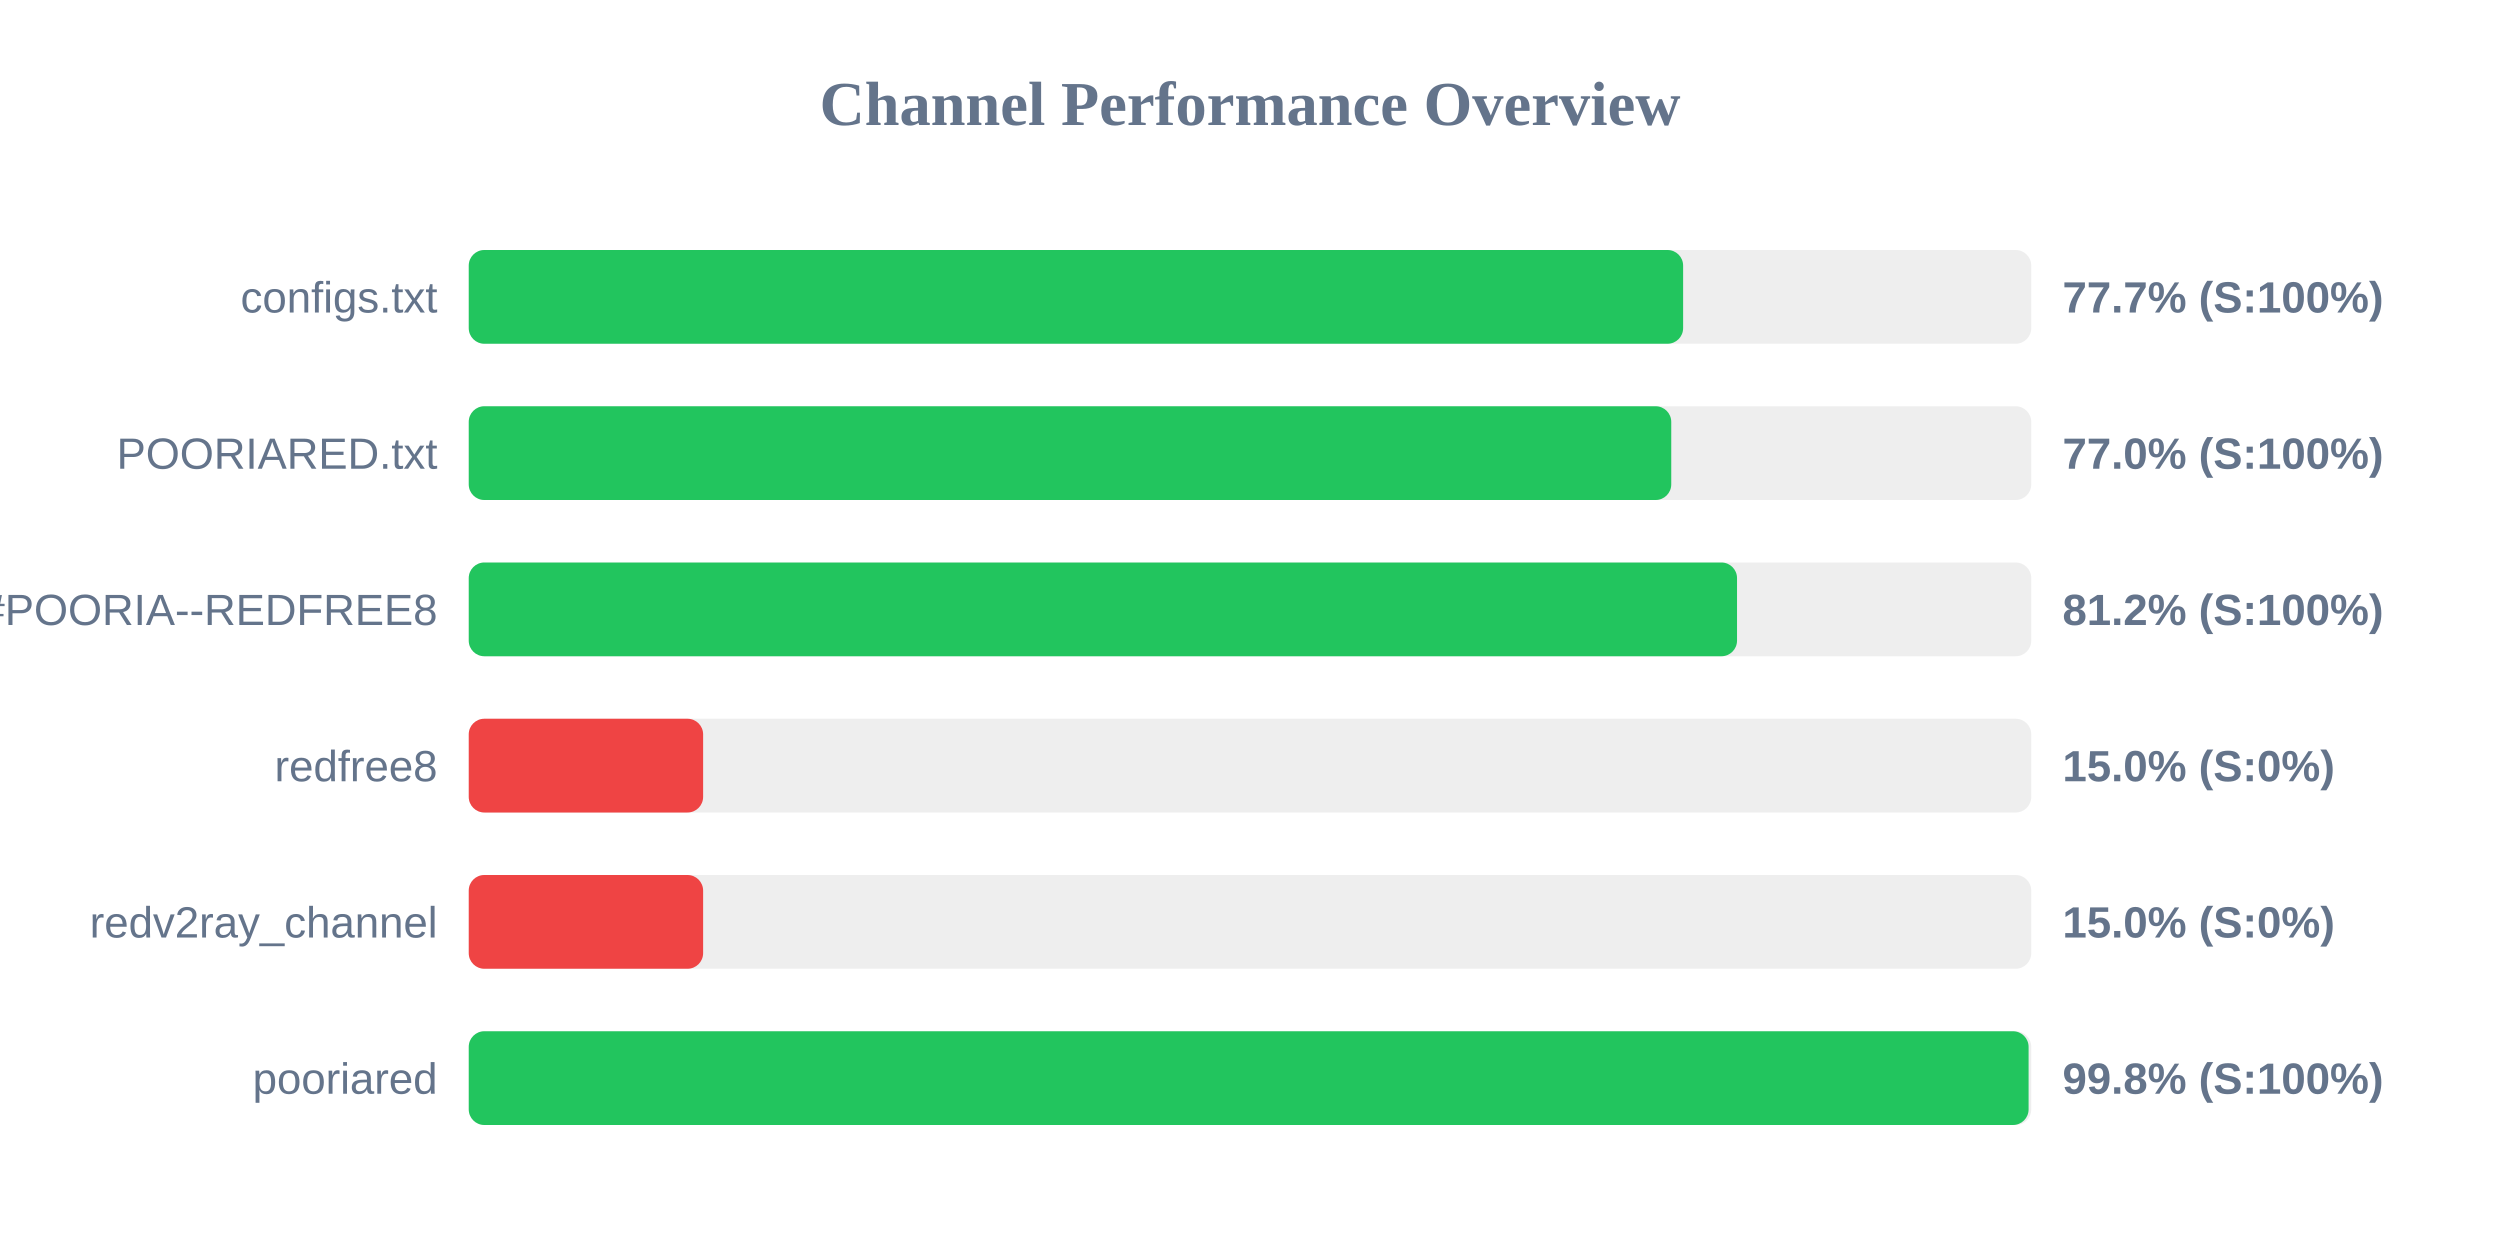
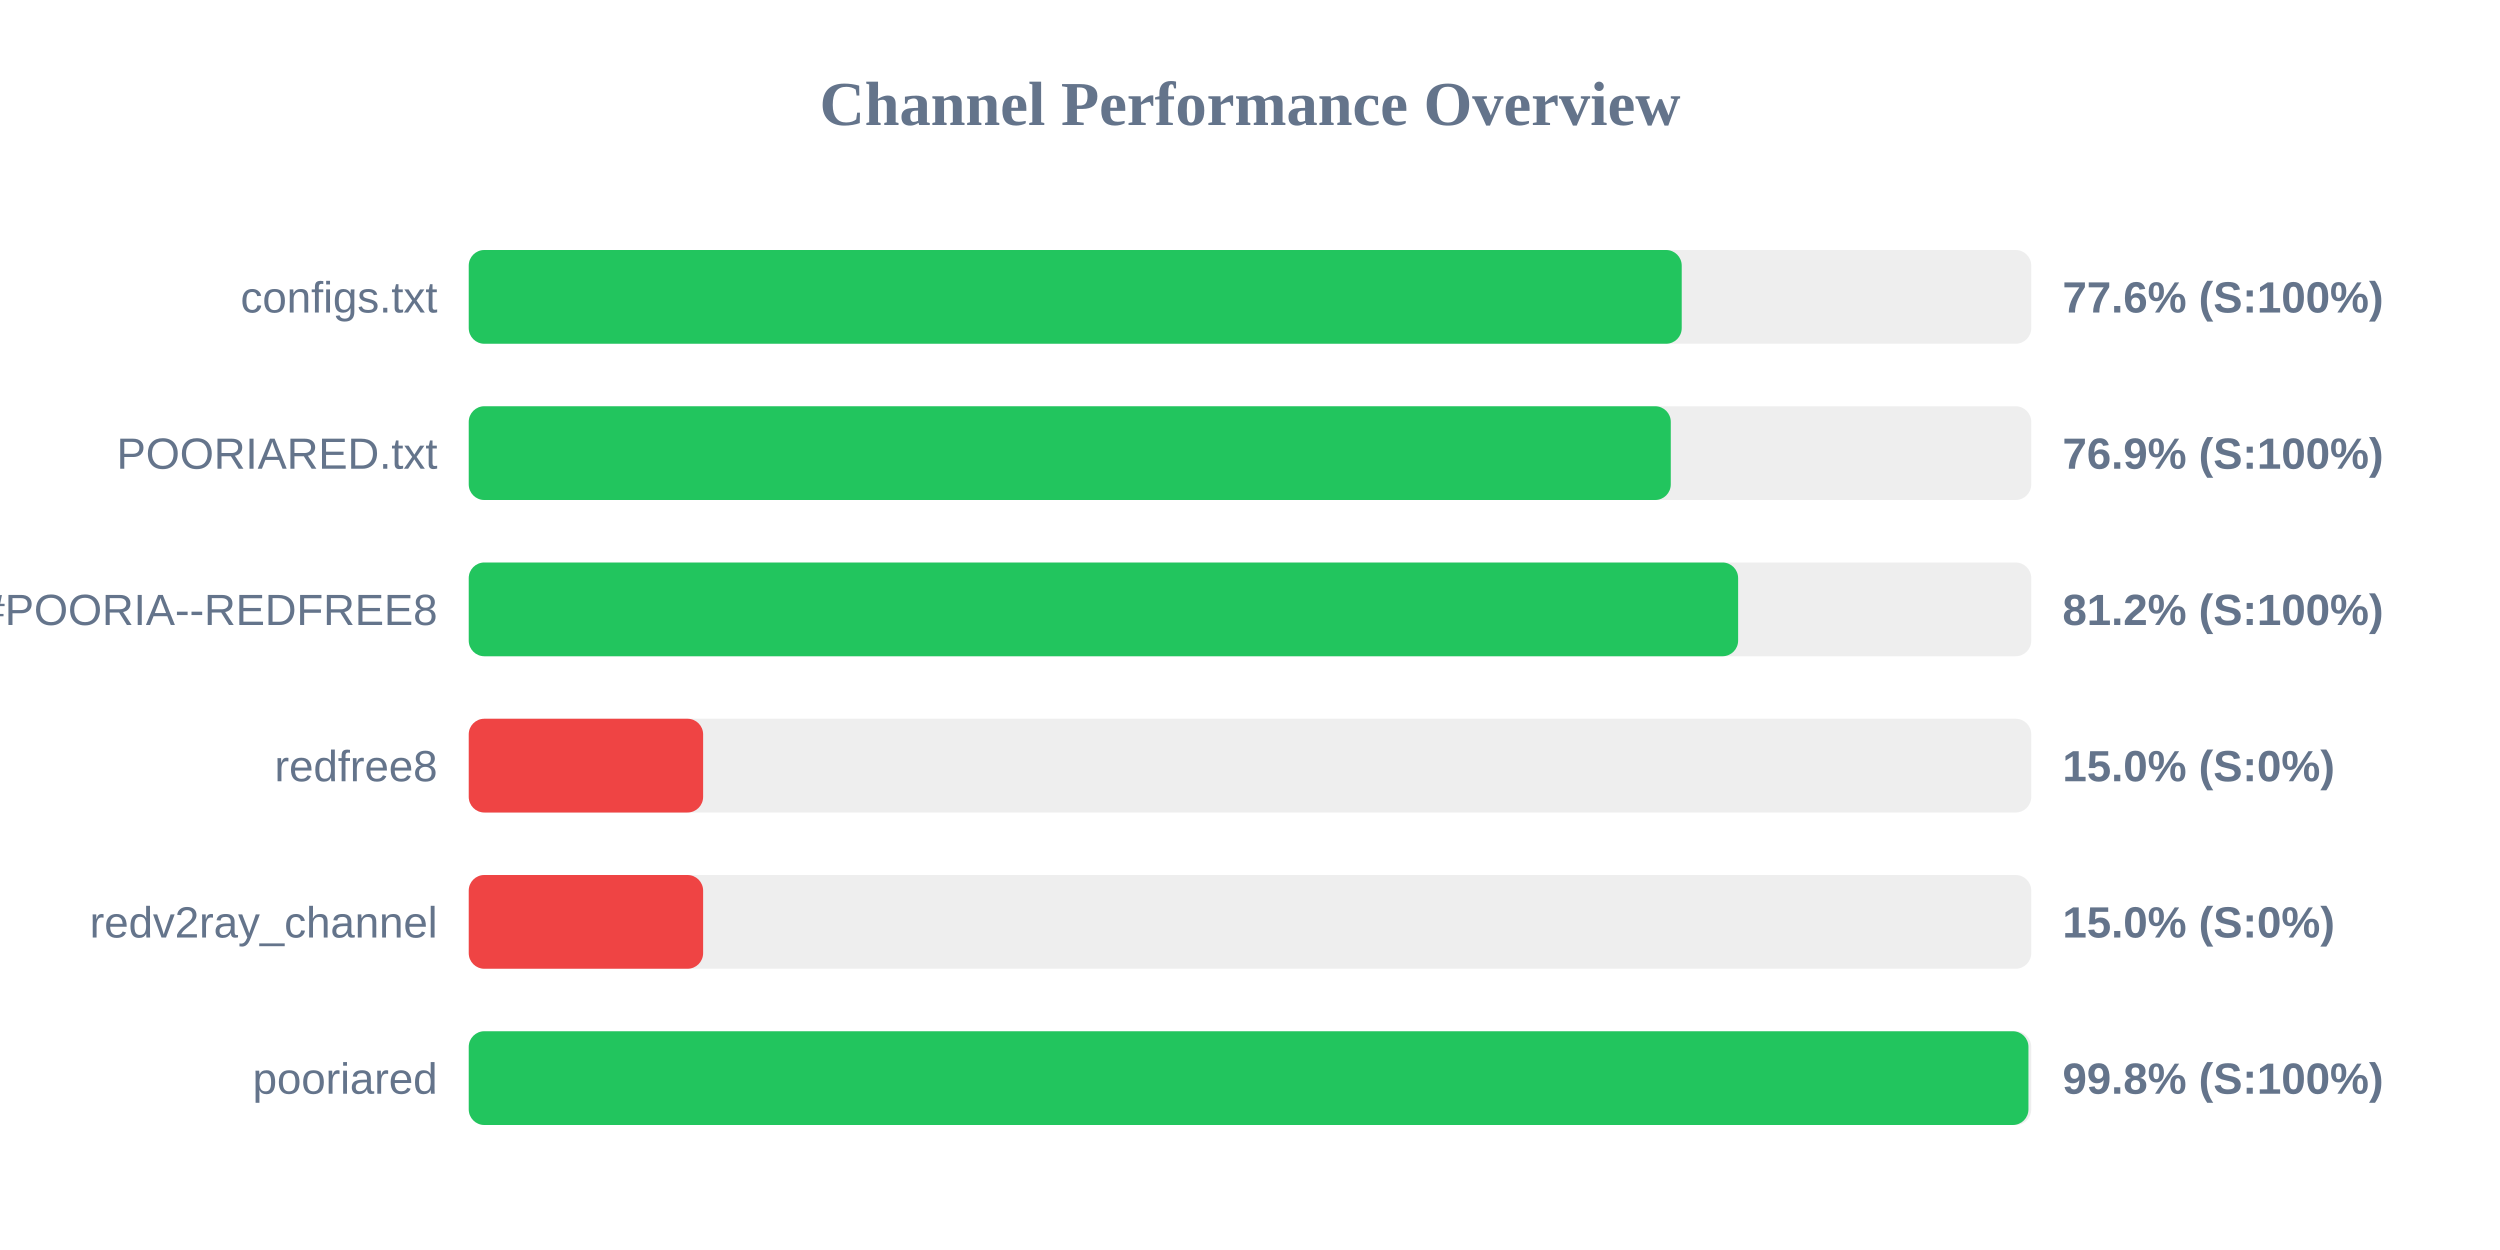
<svg xmlns="http://www.w3.org/2000/svg" width="800" height="400" version="1.1">
  <style>
        .row { font: 14px Arial; fill: #64748b; }
        .score { font: bold 14px Arial; fill: #64748b; }
    </style>
  <text x="400" y="40" text-anchor="middle" font-size="20px" font-weight="bold" fill="#64748b">Channel Performance Overview</text>
  <rect x="150" y="80" width="500" height="30" fill="#eee" rx="5" />
-   <rect x="150" y="80" width="388.6" height="30" fill="#22c55e" rx="5" />
+   <rect x="150" y="80" width="388.15" height="30" fill="#22c55e" rx="5" />
  <text x="140" y="100" text-anchor="end" class="row">configs.txt</text>
-   <text x="660" y="100" text-anchor="start" class="score">77.7% (S:100%)</text>
+   <text x="660" y="100" text-anchor="start" class="score">77.6% (S:100%)</text>
  <rect x="150" y="130" width="500" height="30" fill="#eee" rx="5" />
-   <rect x="150" y="130" width="384.8" height="30" fill="#22c55e" rx="5" />
+   <rect x="150" y="130" width="384.65" height="30" fill="#22c55e" rx="5" />
  <text x="140" y="150" text-anchor="end" class="row">POORIARED.txt</text>
-   <text x="660" y="150" text-anchor="start" class="score">77.0% (S:100%)</text>
+   <text x="660" y="150" text-anchor="start" class="score">76.9% (S:100%)</text>
  <rect x="150" y="180" width="500" height="30" fill="#eee" rx="5" />
-   <rect x="150" y="180" width="405.85" height="30" fill="#22c55e" rx="5" />
+   <rect x="150" y="180" width="406.2" height="30" fill="#22c55e" rx="5" />
  <text x="140" y="200" text-anchor="end" class="row">POORIA--REDFREE8.txt#POORIA--REDFREE8</text>
  <text x="660" y="200" text-anchor="start" class="score">81.2% (S:100%)</text>
  <rect x="150" y="230" width="500" height="30" fill="#eee" rx="5" />
  <rect x="150" y="230" width="75.0" height="30" fill="#ef4444" rx="5" />
  <text x="140" y="250" text-anchor="end" class="row">redfree8</text>
  <text x="660" y="250" text-anchor="start" class="score">15.0% (S:0%)</text>
  <rect x="150" y="280" width="500" height="30" fill="#eee" rx="5" />
  <rect x="150" y="280" width="75.0" height="30" fill="#ef4444" rx="5" />
  <text x="140" y="300" text-anchor="end" class="row">redv2ray_channel</text>
  <text x="660" y="300" text-anchor="start" class="score">15.0% (S:0%)</text>
  <rect x="150" y="330" width="500" height="30" fill="#eee" rx="5" />
-   <rect x="150" y="330" width="499.15" height="30" fill="#22c55e" rx="5" />
+   <rect x="150" y="330" width="499.1" height="30" fill="#22c55e" rx="5" />
  <text x="140" y="350" text-anchor="end" class="row">pooriared</text>
  <text x="660" y="350" text-anchor="start" class="score">99.8% (S:100%)</text>
</svg>
